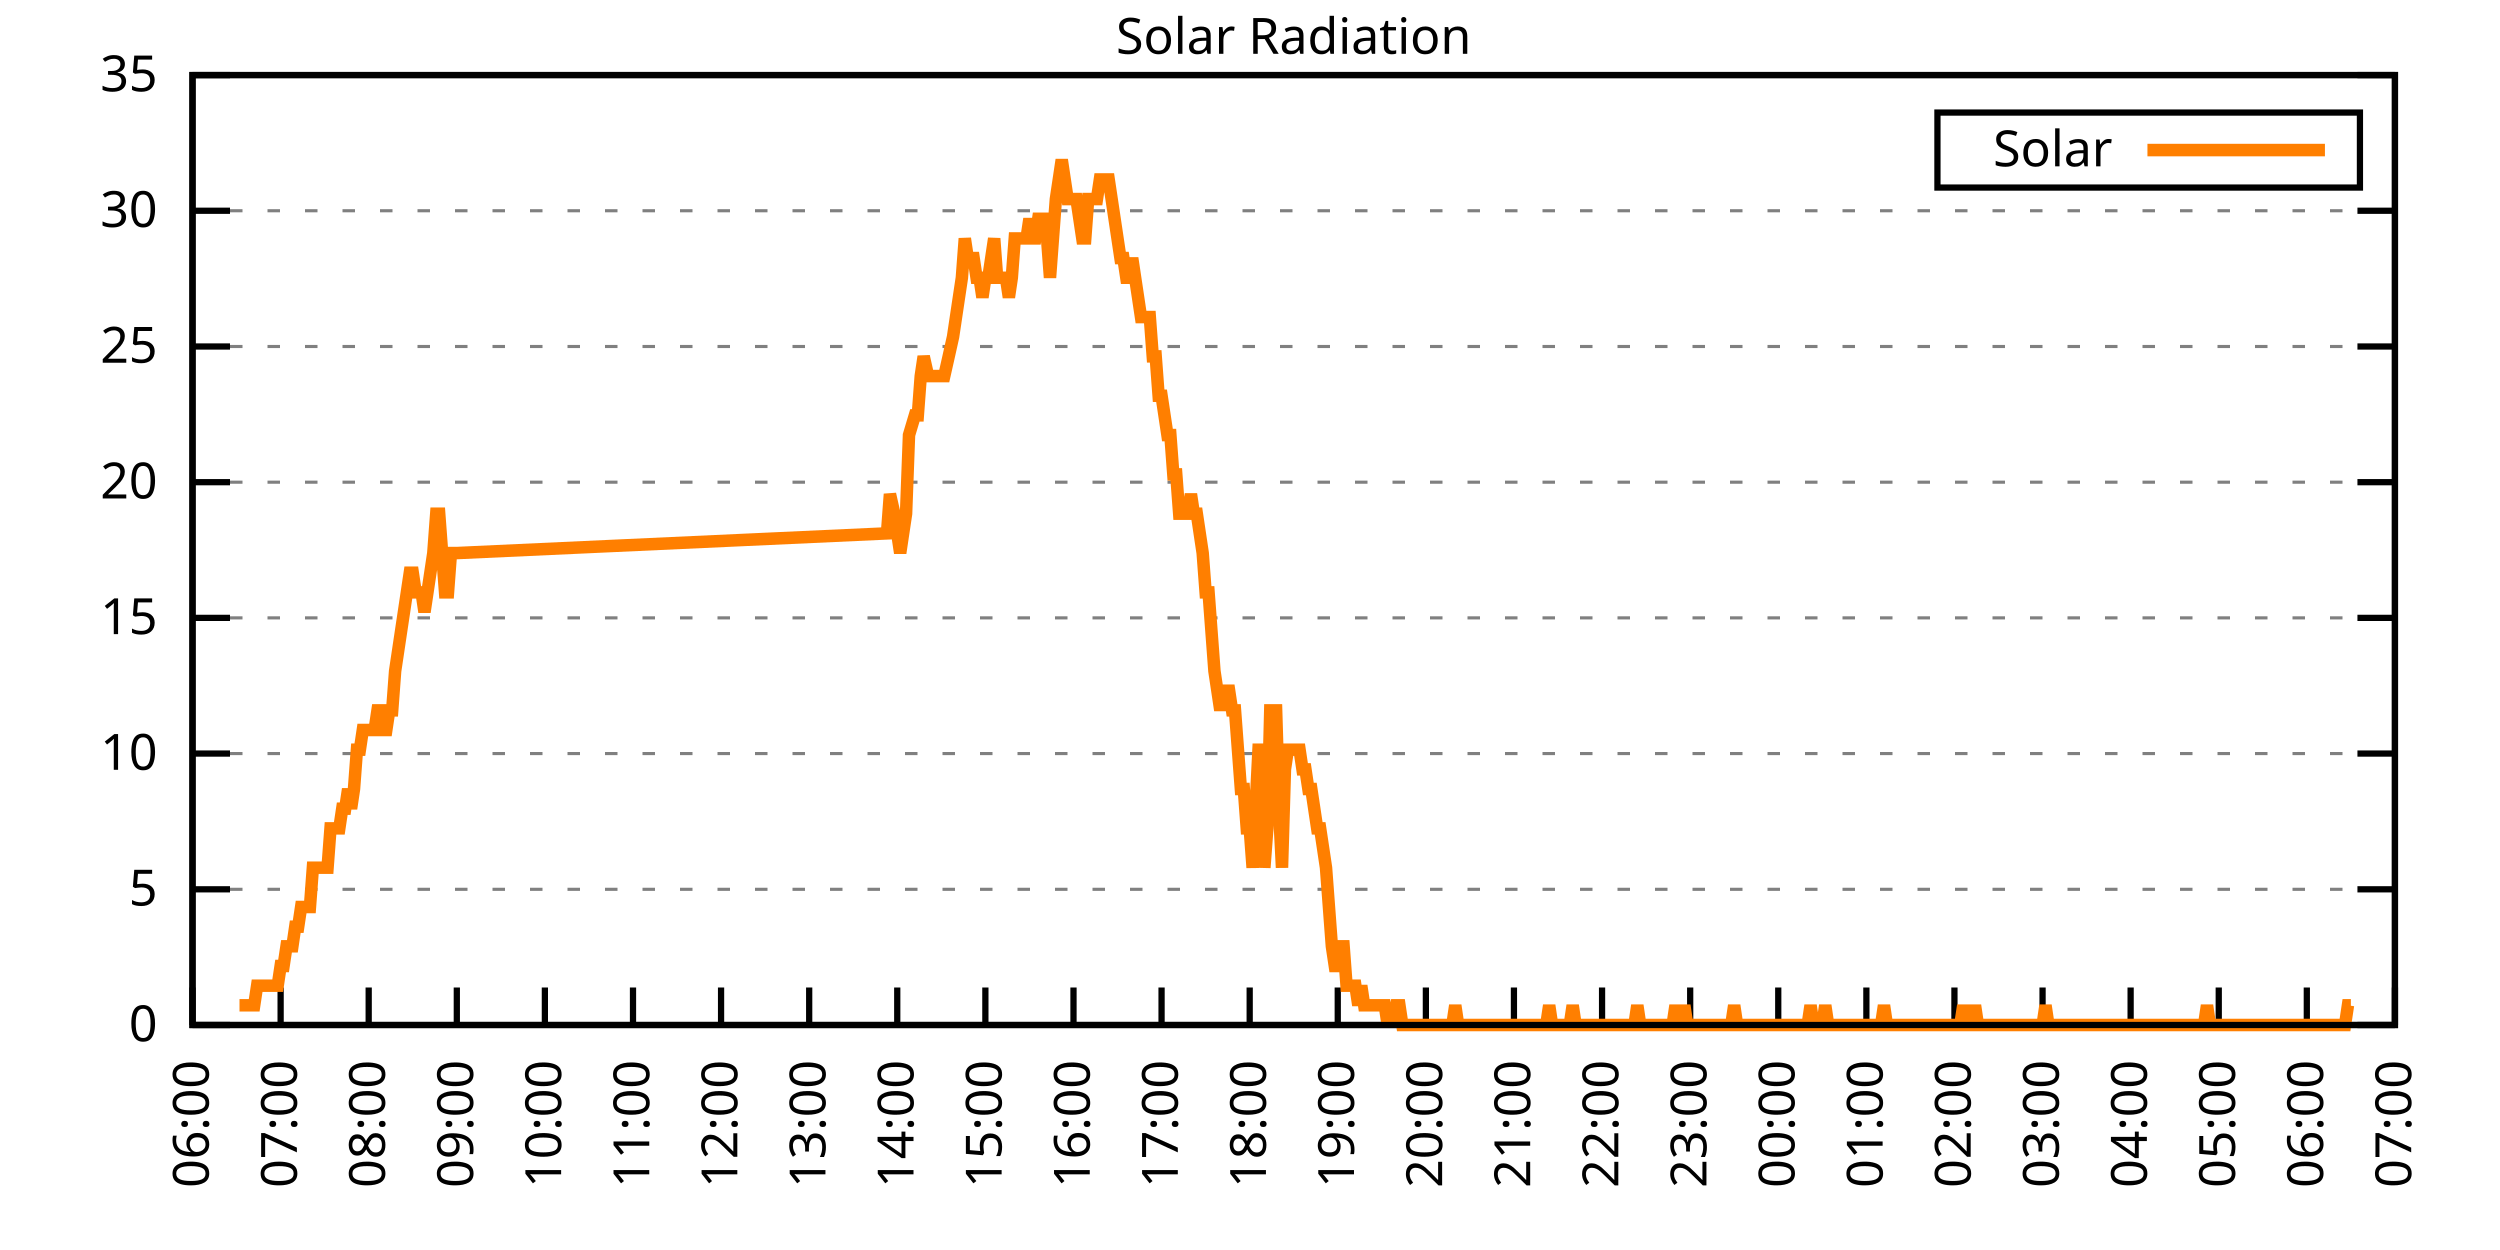
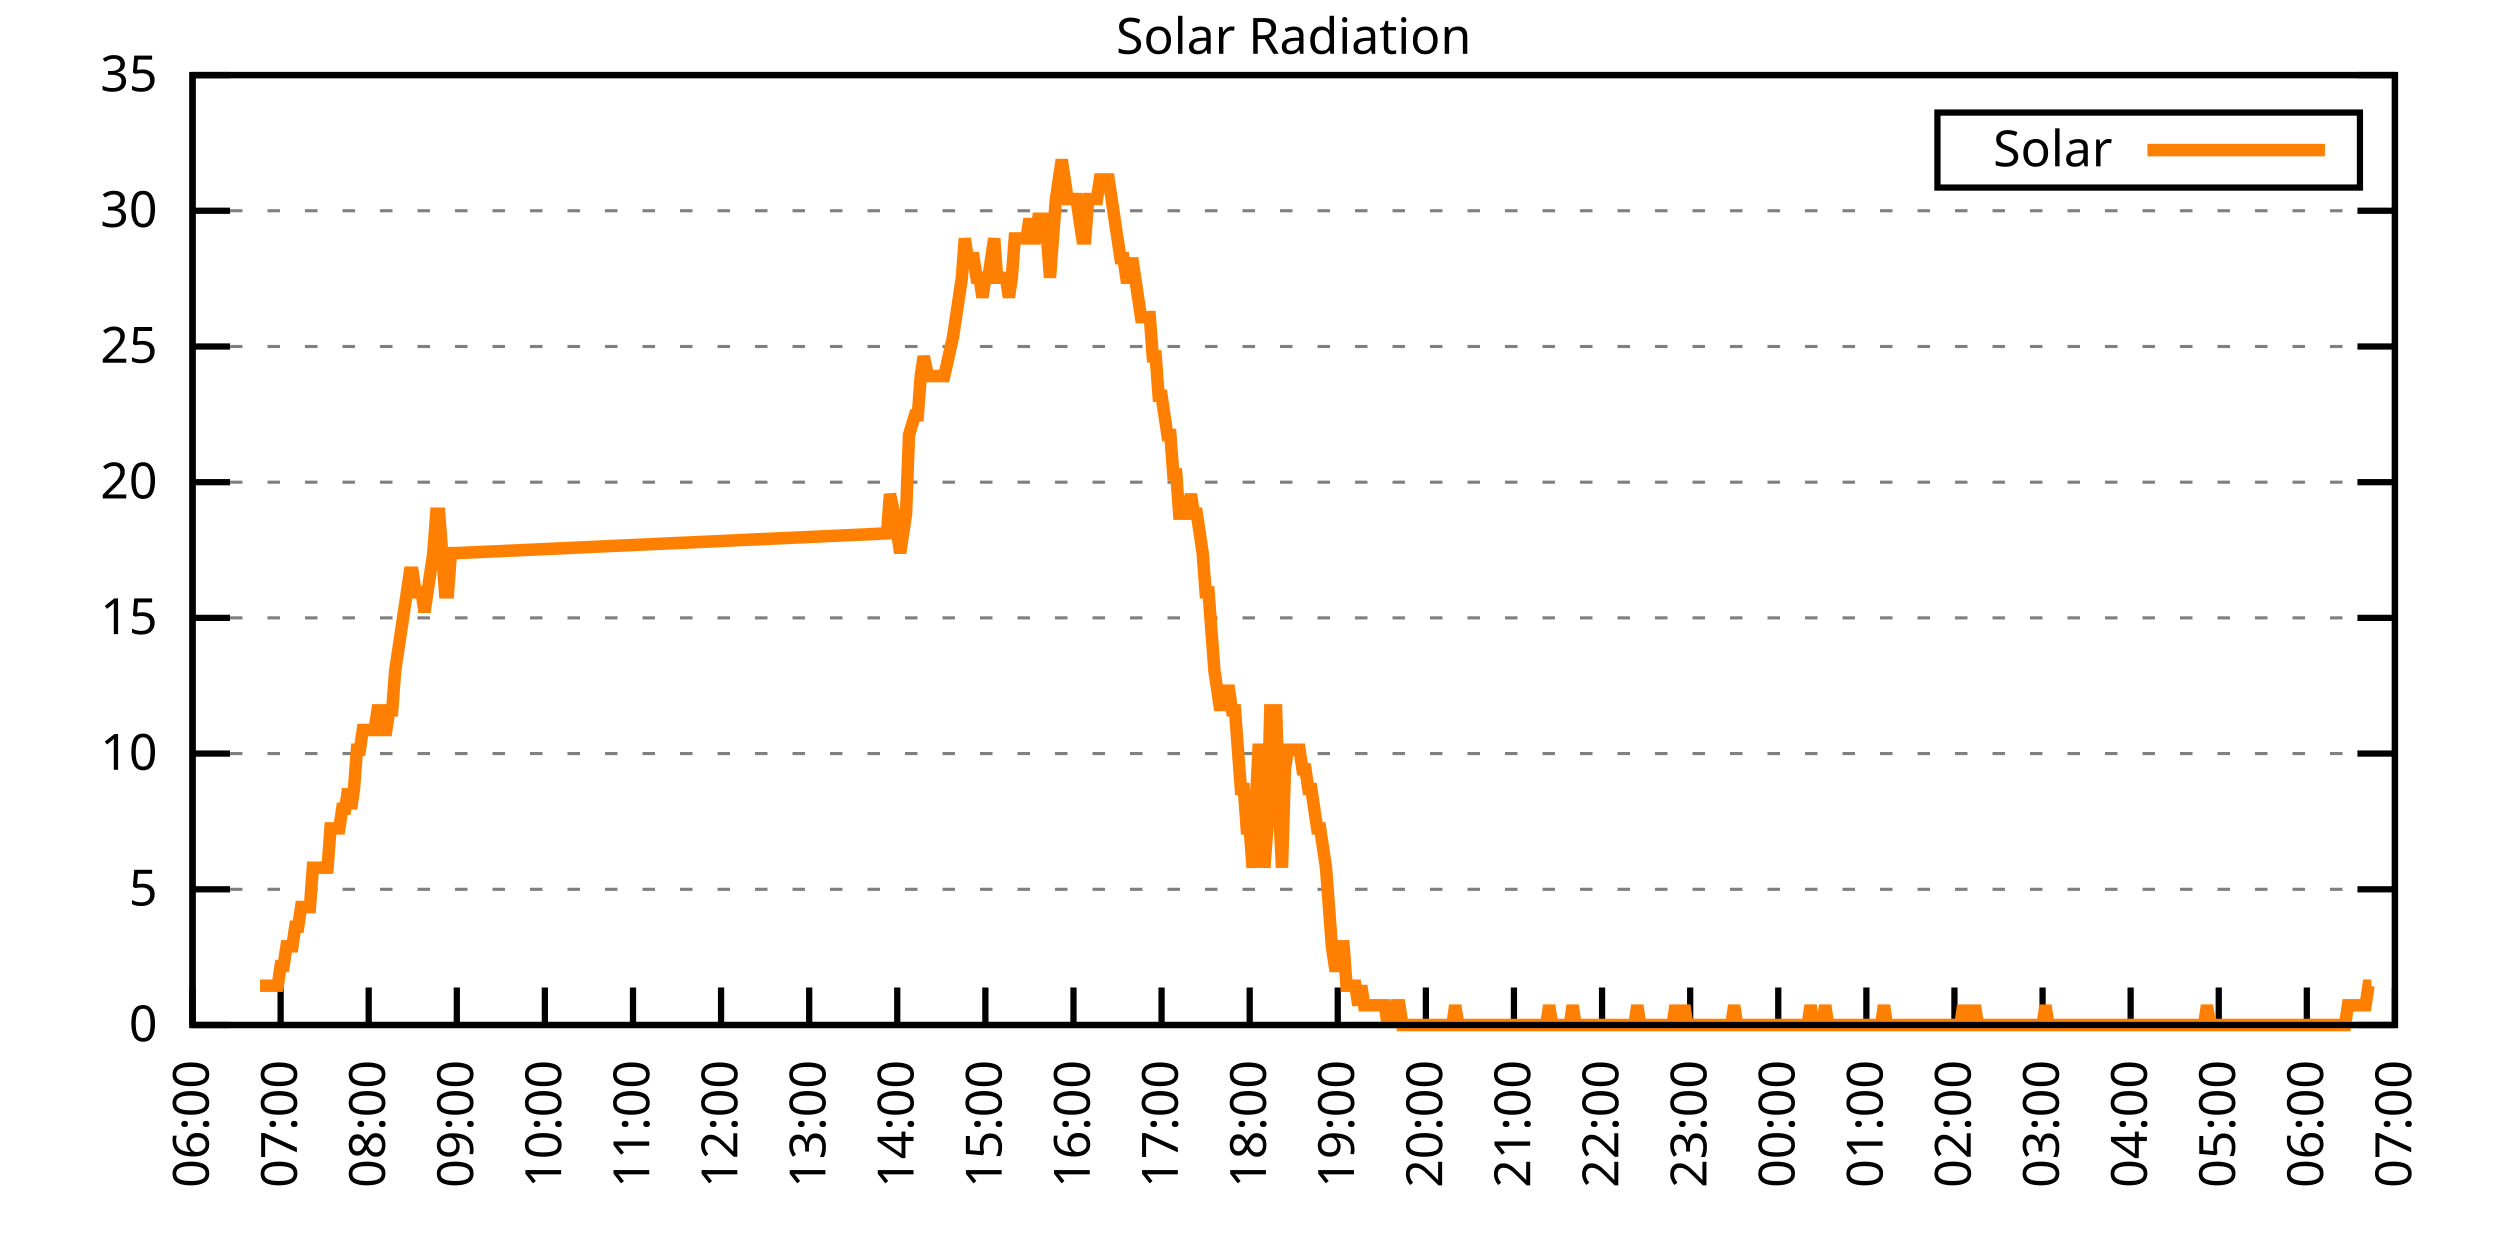
<svg xmlns="http://www.w3.org/2000/svg" xmlns:xlink="http://www.w3.org/1999/xlink" width="400" height="200" viewBox="0 0 400 200">
  <g id="gnuplot_canvas">
    <rect x="0" y="0" width="400" height="200" fill="none" />
    <defs>
      <circle id="gpDot" r="0.5" stroke-width="0.5" stroke="currentColor" />
      <path id="gpPt0" stroke-width="0.333" stroke="currentColor" d="M-1,0 h2 M0,-1 v2" />
      <path id="gpPt1" stroke-width="0.333" stroke="currentColor" d="M-1,-1 L1,1 M1,-1 L-1,1" />
      <path id="gpPt2" stroke-width="0.333" stroke="currentColor" d="M-1,0 L1,0 M0,-1 L0,1 M-1,-1 L1,1 M-1,1 L1,-1" />
      <rect id="gpPt3" stroke-width="0.333" stroke="currentColor" x="-1" y="-1" width="2" height="2" />
      <rect id="gpPt4" stroke-width="0.333" stroke="currentColor" fill="currentColor" x="-1" y="-1" width="2" height="2" />
      <circle id="gpPt5" stroke-width="0.333" stroke="currentColor" cx="0" cy="0" r="1" />
      <use xlink:href="#gpPt5" id="gpPt6" fill="currentColor" stroke="none" />
      <path id="gpPt7" stroke-width="0.333" stroke="currentColor" d="M0,-1.33 L-1.33,0.67 L1.33,0.67 z" />
      <use xlink:href="#gpPt7" id="gpPt8" fill="currentColor" stroke="none" />
      <use xlink:href="#gpPt7" id="gpPt9" stroke="currentColor" transform="rotate(180)" />
      <use xlink:href="#gpPt9" id="gpPt10" fill="currentColor" stroke="none" />
      <use xlink:href="#gpPt3" id="gpPt11" stroke="currentColor" transform="rotate(45)" />
      <use xlink:href="#gpPt11" id="gpPt12" fill="currentColor" stroke="none" />
      <path id="gpPt13" stroke-width="0.333" stroke="currentColor" d="M0,1.330 L1.265,0.411 L0.782,-1.067 L-0.782,-1.076 L-1.265,0.411 z" />
      <use xlink:href="#gpPt13" id="gpPt14" fill="currentColor" stroke="none" />
      <filter id="textbox" filterUnits="objectBoundingBox" x="0" y="0" height="1" width="1">
        <feFlood flood-color="white" flood-opacity="1" result="bgnd" />
        <feComposite in="SourceGraphic" in2="bgnd" operator="atop" />
      </filter>
      <filter id="greybox" filterUnits="objectBoundingBox" x="0" y="0" height="1" width="1">
        <feFlood flood-color="lightgrey" flood-opacity="1" result="grey" />
        <feComposite in="SourceGraphic" in2="grey" operator="atop" />
      </filter>
    </defs>
    <g fill="none" color="white" stroke="currentColor" stroke-width="1.00" stroke-linecap="butt" stroke-linejoin="miter">
</g>
    <g fill="none" color="black" stroke="currentColor" stroke-width="1.00" stroke-linecap="butt" stroke-linejoin="miter">
      <g stroke="none" shape-rendering="crispEdges">
        <polygon fill="rgb(255, 255, 255)" points="30.80,164.00 383.18,164.00 383.18,12.02 30.80,12.02 " />
      </g>
    </g>
    <g fill="none" color="black" stroke="currentColor" stroke-width="1.00" stroke-linecap="butt" stroke-linejoin="miter">
</g>
    <g fill="none" color="black" stroke="black" stroke-width="0.50" stroke-linecap="butt" stroke-linejoin="miter">
</g>
    <g fill="none" color="gray" stroke="currentColor" stroke-width="0.50" stroke-linecap="butt" stroke-linejoin="miter">
      <path stroke="gray" stroke-dasharray="2,4" class="gridline" d="M30.80,164.00 L383.19,164.00  " />
    </g>
    <g fill="none" color="gray" stroke="gray" stroke-width="1.00" stroke-linecap="butt" stroke-linejoin="miter">
</g>
    <g fill="none" color="black" stroke="currentColor" stroke-width="1.00" stroke-linecap="butt" stroke-linejoin="miter">
      <path stroke="black" d="M30.80,164.00 L36.80,164.00 M383.19,164.00 L377.19,164.00  " />
      <g transform="translate(25.20,166.60)" stroke="none" fill="black" font-family="Sans" font-size="8.00" text-anchor="end">
        <text>
          <tspan font-family="Sans"> 0</tspan>
        </text>
      </g>
    </g>
    <g fill="none" color="black" stroke="currentColor" stroke-width="1.00" stroke-linecap="butt" stroke-linejoin="miter">
</g>
    <g fill="none" color="black" stroke="black" stroke-width="0.50" stroke-linecap="butt" stroke-linejoin="miter">
</g>
    <g fill="none" color="gray" stroke="currentColor" stroke-width="0.50" stroke-linecap="butt" stroke-linejoin="miter">
      <path stroke="gray" stroke-dasharray="2,4" class="gridline" d="M30.80,142.29 L383.19,142.29  " />
    </g>
    <g fill="none" color="gray" stroke="gray" stroke-width="1.00" stroke-linecap="butt" stroke-linejoin="miter">
</g>
    <g fill="none" color="black" stroke="currentColor" stroke-width="1.00" stroke-linecap="butt" stroke-linejoin="miter">
      <path stroke="black" d="M30.80,142.29 L36.80,142.29 M383.19,142.29 L377.19,142.29  " />
      <g transform="translate(25.20,144.89)" stroke="none" fill="black" font-family="Sans" font-size="8.00" text-anchor="end">
        <text>
          <tspan font-family="Sans"> 5</tspan>
        </text>
      </g>
    </g>
    <g fill="none" color="black" stroke="currentColor" stroke-width="1.00" stroke-linecap="butt" stroke-linejoin="miter">
</g>
    <g fill="none" color="black" stroke="black" stroke-width="0.50" stroke-linecap="butt" stroke-linejoin="miter">
</g>
    <g fill="none" color="gray" stroke="currentColor" stroke-width="0.50" stroke-linecap="butt" stroke-linejoin="miter">
      <path stroke="gray" stroke-dasharray="2,4" class="gridline" d="M30.80,120.57 L383.19,120.57  " />
    </g>
    <g fill="none" color="gray" stroke="gray" stroke-width="1.00" stroke-linecap="butt" stroke-linejoin="miter">
</g>
    <g fill="none" color="black" stroke="currentColor" stroke-width="1.00" stroke-linecap="butt" stroke-linejoin="miter">
      <path stroke="black" d="M30.80,120.57 L36.80,120.57 M383.19,120.57 L377.19,120.57  " />
      <g transform="translate(25.20,123.17)" stroke="none" fill="black" font-family="Sans" font-size="8.00" text-anchor="end">
        <text>
          <tspan font-family="Sans"> 10</tspan>
        </text>
      </g>
    </g>
    <g fill="none" color="black" stroke="currentColor" stroke-width="1.00" stroke-linecap="butt" stroke-linejoin="miter">
</g>
    <g fill="none" color="black" stroke="black" stroke-width="0.50" stroke-linecap="butt" stroke-linejoin="miter">
</g>
    <g fill="none" color="gray" stroke="currentColor" stroke-width="0.50" stroke-linecap="butt" stroke-linejoin="miter">
      <path stroke="gray" stroke-dasharray="2,4" class="gridline" d="M30.80,98.86 L383.19,98.86  " />
    </g>
    <g fill="none" color="gray" stroke="gray" stroke-width="1.00" stroke-linecap="butt" stroke-linejoin="miter">
</g>
    <g fill="none" color="black" stroke="currentColor" stroke-width="1.00" stroke-linecap="butt" stroke-linejoin="miter">
      <path stroke="black" d="M30.80,98.86 L36.80,98.86 M383.19,98.86 L377.19,98.86  " />
      <g transform="translate(25.20,101.46)" stroke="none" fill="black" font-family="Sans" font-size="8.00" text-anchor="end">
        <text>
          <tspan font-family="Sans"> 15</tspan>
        </text>
      </g>
    </g>
    <g fill="none" color="black" stroke="currentColor" stroke-width="1.00" stroke-linecap="butt" stroke-linejoin="miter">
</g>
    <g fill="none" color="black" stroke="black" stroke-width="0.50" stroke-linecap="butt" stroke-linejoin="miter">
</g>
    <g fill="none" color="gray" stroke="currentColor" stroke-width="0.50" stroke-linecap="butt" stroke-linejoin="miter">
      <path stroke="gray" stroke-dasharray="2,4" class="gridline" d="M30.80,77.15 L383.19,77.15  " />
    </g>
    <g fill="none" color="gray" stroke="gray" stroke-width="1.00" stroke-linecap="butt" stroke-linejoin="miter">
</g>
    <g fill="none" color="black" stroke="currentColor" stroke-width="1.00" stroke-linecap="butt" stroke-linejoin="miter">
      <path stroke="black" d="M30.80,77.15 L36.80,77.15 M383.19,77.15 L377.19,77.15  " />
      <g transform="translate(25.20,79.75)" stroke="none" fill="black" font-family="Sans" font-size="8.00" text-anchor="end">
        <text>
          <tspan font-family="Sans"> 20</tspan>
        </text>
      </g>
    </g>
    <g fill="none" color="black" stroke="currentColor" stroke-width="1.00" stroke-linecap="butt" stroke-linejoin="miter">
</g>
    <g fill="none" color="black" stroke="black" stroke-width="0.50" stroke-linecap="butt" stroke-linejoin="miter">
</g>
    <g fill="none" color="gray" stroke="currentColor" stroke-width="0.50" stroke-linecap="butt" stroke-linejoin="miter">
      <path stroke="gray" stroke-dasharray="2,4" class="gridline" d="M30.80,55.44 L383.19,55.44  " />
    </g>
    <g fill="none" color="gray" stroke="gray" stroke-width="1.00" stroke-linecap="butt" stroke-linejoin="miter">
</g>
    <g fill="none" color="black" stroke="currentColor" stroke-width="1.00" stroke-linecap="butt" stroke-linejoin="miter">
      <path stroke="black" d="M30.80,55.44 L36.80,55.44 M383.19,55.44 L377.19,55.44  " />
      <g transform="translate(25.20,58.04)" stroke="none" fill="black" font-family="Sans" font-size="8.00" text-anchor="end">
        <text>
          <tspan font-family="Sans"> 25</tspan>
        </text>
      </g>
    </g>
    <g fill="none" color="black" stroke="currentColor" stroke-width="1.00" stroke-linecap="butt" stroke-linejoin="miter">
</g>
    <g fill="none" color="black" stroke="black" stroke-width="0.50" stroke-linecap="butt" stroke-linejoin="miter">
</g>
    <g fill="none" color="gray" stroke="currentColor" stroke-width="0.50" stroke-linecap="butt" stroke-linejoin="miter">
      <path stroke="gray" stroke-dasharray="2,4" class="gridline" d="M30.80,33.72 L383.19,33.72  " />
    </g>
    <g fill="none" color="gray" stroke="gray" stroke-width="1.00" stroke-linecap="butt" stroke-linejoin="miter">
</g>
    <g fill="none" color="black" stroke="currentColor" stroke-width="1.00" stroke-linecap="butt" stroke-linejoin="miter">
      <path stroke="black" d="M30.80,33.72 L36.80,33.72 M383.19,33.72 L377.19,33.72  " />
      <g transform="translate(25.20,36.32)" stroke="none" fill="black" font-family="Sans" font-size="8.00" text-anchor="end">
        <text>
          <tspan font-family="Sans"> 30</tspan>
        </text>
      </g>
    </g>
    <g fill="none" color="black" stroke="currentColor" stroke-width="1.00" stroke-linecap="butt" stroke-linejoin="miter">
</g>
    <g fill="none" color="black" stroke="black" stroke-width="0.50" stroke-linecap="butt" stroke-linejoin="miter">
</g>
    <g fill="none" color="gray" stroke="currentColor" stroke-width="0.50" stroke-linecap="butt" stroke-linejoin="miter">
      <path stroke="gray" stroke-dasharray="2,4" class="gridline" d="M30.80,12.01 L383.19,12.01  " />
    </g>
    <g fill="none" color="gray" stroke="gray" stroke-width="1.00" stroke-linecap="butt" stroke-linejoin="miter">
</g>
    <g fill="none" color="black" stroke="currentColor" stroke-width="1.00" stroke-linecap="butt" stroke-linejoin="miter">
      <path stroke="black" d="M30.80,12.01 L36.80,12.01 M383.19,12.01 L377.19,12.01  " />
      <g transform="translate(25.20,14.61)" stroke="none" fill="black" font-family="Sans" font-size="8.00" text-anchor="end">
        <text>
          <tspan font-family="Sans"> 35</tspan>
        </text>
      </g>
    </g>
    <g fill="none" color="black" stroke="currentColor" stroke-width="1.00" stroke-linecap="butt" stroke-linejoin="miter">
      <path stroke="black" d="M30.80,164.00 L30.80,158.00  " />
      <g transform="translate(33.40,169.60) rotate(270.00)" stroke="none" fill="black" font-family="Sans" font-size="8.00" text-anchor="end">
        <text>
          <tspan font-family="Sans">06:00</tspan>
        </text>
      </g>
    </g>
    <g fill="none" color="black" stroke="currentColor" stroke-width="1.00" stroke-linecap="butt" stroke-linejoin="miter">
      <path stroke="black" d="M44.90,164.00 L44.90,158.00  " />
      <g transform="translate(47.50,169.60) rotate(270.00)" stroke="none" fill="black" font-family="Sans" font-size="8.00" text-anchor="end">
        <text>
          <tspan font-family="Sans">07:00</tspan>
        </text>
      </g>
    </g>
    <g fill="none" color="black" stroke="currentColor" stroke-width="1.00" stroke-linecap="butt" stroke-linejoin="miter">
      <path stroke="black" d="M58.99,164.00 L58.99,158.00  " />
      <g transform="translate(61.59,169.60) rotate(270.00)" stroke="none" fill="black" font-family="Sans" font-size="8.00" text-anchor="end">
        <text>
          <tspan font-family="Sans">08:00</tspan>
        </text>
      </g>
    </g>
    <g fill="none" color="black" stroke="currentColor" stroke-width="1.00" stroke-linecap="butt" stroke-linejoin="miter">
      <path stroke="black" d="M73.09,164.00 L73.09,158.00  " />
      <g transform="translate(75.69,169.60) rotate(270.00)" stroke="none" fill="black" font-family="Sans" font-size="8.00" text-anchor="end">
        <text>
          <tspan font-family="Sans">09:00</tspan>
        </text>
      </g>
    </g>
    <g fill="none" color="black" stroke="currentColor" stroke-width="1.00" stroke-linecap="butt" stroke-linejoin="miter">
      <path stroke="black" d="M87.18,164.00 L87.18,158.00  " />
      <g transform="translate(89.78,169.60) rotate(270.00)" stroke="none" fill="black" font-family="Sans" font-size="8.00" text-anchor="end">
        <text>
          <tspan font-family="Sans">10:00</tspan>
        </text>
      </g>
    </g>
    <g fill="none" color="black" stroke="currentColor" stroke-width="1.00" stroke-linecap="butt" stroke-linejoin="miter">
      <path stroke="black" d="M101.28,164.00 L101.28,158.00  " />
      <g transform="translate(103.88,169.60) rotate(270.00)" stroke="none" fill="black" font-family="Sans" font-size="8.00" text-anchor="end">
        <text>
          <tspan font-family="Sans">11:00</tspan>
        </text>
      </g>
    </g>
    <g fill="none" color="black" stroke="currentColor" stroke-width="1.00" stroke-linecap="butt" stroke-linejoin="miter">
      <path stroke="black" d="M115.37,164.00 L115.37,158.00  " />
      <g transform="translate(117.97,169.60) rotate(270.00)" stroke="none" fill="black" font-family="Sans" font-size="8.00" text-anchor="end">
        <text>
          <tspan font-family="Sans">12:00</tspan>
        </text>
      </g>
    </g>
    <g fill="none" color="black" stroke="currentColor" stroke-width="1.00" stroke-linecap="butt" stroke-linejoin="miter">
      <path stroke="black" d="M129.47,164.00 L129.47,158.00  " />
      <g transform="translate(132.07,169.60) rotate(270.00)" stroke="none" fill="black" font-family="Sans" font-size="8.00" text-anchor="end">
        <text>
          <tspan font-family="Sans">13:00</tspan>
        </text>
      </g>
    </g>
    <g fill="none" color="black" stroke="currentColor" stroke-width="1.00" stroke-linecap="butt" stroke-linejoin="miter">
      <path stroke="black" d="M143.56,164.00 L143.56,158.00  " />
      <g transform="translate(146.16,169.60) rotate(270.00)" stroke="none" fill="black" font-family="Sans" font-size="8.00" text-anchor="end">
        <text>
          <tspan font-family="Sans">14:00</tspan>
        </text>
      </g>
    </g>
    <g fill="none" color="black" stroke="currentColor" stroke-width="1.00" stroke-linecap="butt" stroke-linejoin="miter">
      <path stroke="black" d="M157.66,164.00 L157.66,158.00  " />
      <g transform="translate(160.26,169.60) rotate(270.00)" stroke="none" fill="black" font-family="Sans" font-size="8.00" text-anchor="end">
        <text>
          <tspan font-family="Sans">15:00</tspan>
        </text>
      </g>
    </g>
    <g fill="none" color="black" stroke="currentColor" stroke-width="1.00" stroke-linecap="butt" stroke-linejoin="miter">
      <path stroke="black" d="M171.76,164.00 L171.76,158.00  " />
      <g transform="translate(174.36,169.60) rotate(270.00)" stroke="none" fill="black" font-family="Sans" font-size="8.00" text-anchor="end">
        <text>
          <tspan font-family="Sans">16:00</tspan>
        </text>
      </g>
    </g>
    <g fill="none" color="black" stroke="currentColor" stroke-width="1.00" stroke-linecap="butt" stroke-linejoin="miter">
      <path stroke="black" d="M185.85,164.00 L185.85,158.00  " />
      <g transform="translate(188.45,169.60) rotate(270.00)" stroke="none" fill="black" font-family="Sans" font-size="8.00" text-anchor="end">
        <text>
          <tspan font-family="Sans">17:00</tspan>
        </text>
      </g>
    </g>
    <g fill="none" color="black" stroke="currentColor" stroke-width="1.00" stroke-linecap="butt" stroke-linejoin="miter">
      <path stroke="black" d="M199.95,164.00 L199.95,158.00  " />
      <g transform="translate(202.55,169.60) rotate(270.00)" stroke="none" fill="black" font-family="Sans" font-size="8.00" text-anchor="end">
        <text>
          <tspan font-family="Sans">18:00</tspan>
        </text>
      </g>
    </g>
    <g fill="none" color="black" stroke="currentColor" stroke-width="1.00" stroke-linecap="butt" stroke-linejoin="miter">
      <path stroke="black" d="M214.04,164.00 L214.04,158.00  " />
      <g transform="translate(216.64,169.60) rotate(270.00)" stroke="none" fill="black" font-family="Sans" font-size="8.00" text-anchor="end">
        <text>
          <tspan font-family="Sans">19:00</tspan>
        </text>
      </g>
    </g>
    <g fill="none" color="black" stroke="currentColor" stroke-width="1.00" stroke-linecap="butt" stroke-linejoin="miter">
      <path stroke="black" d="M228.14,164.00 L228.14,158.00  " />
      <g transform="translate(230.74,169.60) rotate(270.00)" stroke="none" fill="black" font-family="Sans" font-size="8.00" text-anchor="end">
        <text>
          <tspan font-family="Sans">20:00</tspan>
        </text>
      </g>
    </g>
    <g fill="none" color="black" stroke="currentColor" stroke-width="1.00" stroke-linecap="butt" stroke-linejoin="miter">
      <path stroke="black" d="M242.23,164.00 L242.23,158.00  " />
      <g transform="translate(244.83,169.60) rotate(270.00)" stroke="none" fill="black" font-family="Sans" font-size="8.00" text-anchor="end">
        <text>
          <tspan font-family="Sans">21:00</tspan>
        </text>
      </g>
    </g>
    <g fill="none" color="black" stroke="currentColor" stroke-width="1.00" stroke-linecap="butt" stroke-linejoin="miter">
      <path stroke="black" d="M256.33,164.00 L256.33,158.00  " />
      <g transform="translate(258.93,169.60) rotate(270.00)" stroke="none" fill="black" font-family="Sans" font-size="8.00" text-anchor="end">
        <text>
          <tspan font-family="Sans">22:00</tspan>
        </text>
      </g>
    </g>
    <g fill="none" color="black" stroke="currentColor" stroke-width="1.00" stroke-linecap="butt" stroke-linejoin="miter">
      <path stroke="black" d="M270.43,164.00 L270.43,158.00  " />
      <g transform="translate(273.03,169.60) rotate(270.00)" stroke="none" fill="black" font-family="Sans" font-size="8.00" text-anchor="end">
        <text>
          <tspan font-family="Sans">23:00</tspan>
        </text>
      </g>
    </g>
    <g fill="none" color="black" stroke="currentColor" stroke-width="1.00" stroke-linecap="butt" stroke-linejoin="miter">
      <path stroke="black" d="M284.52,164.00 L284.52,158.00  " />
      <g transform="translate(287.12,169.60) rotate(270.00)" stroke="none" fill="black" font-family="Sans" font-size="8.00" text-anchor="end">
        <text>
          <tspan font-family="Sans">00:00</tspan>
        </text>
      </g>
    </g>
    <g fill="none" color="black" stroke="currentColor" stroke-width="1.00" stroke-linecap="butt" stroke-linejoin="miter">
      <path stroke="black" d="M298.62,164.00 L298.62,158.00  " />
      <g transform="translate(301.22,169.60) rotate(270.00)" stroke="none" fill="black" font-family="Sans" font-size="8.00" text-anchor="end">
        <text>
          <tspan font-family="Sans">01:00</tspan>
        </text>
      </g>
    </g>
    <g fill="none" color="black" stroke="currentColor" stroke-width="1.00" stroke-linecap="butt" stroke-linejoin="miter">
      <path stroke="black" d="M312.71,164.00 L312.71,158.00  " />
      <g transform="translate(315.31,169.60) rotate(270.00)" stroke="none" fill="black" font-family="Sans" font-size="8.00" text-anchor="end">
        <text>
          <tspan font-family="Sans">02:00</tspan>
        </text>
      </g>
    </g>
    <g fill="none" color="black" stroke="currentColor" stroke-width="1.00" stroke-linecap="butt" stroke-linejoin="miter">
      <path stroke="black" d="M326.81,164.00 L326.81,158.00  " />
      <g transform="translate(329.41,169.60) rotate(270.00)" stroke="none" fill="black" font-family="Sans" font-size="8.00" text-anchor="end">
        <text>
          <tspan font-family="Sans">03:00</tspan>
        </text>
      </g>
    </g>
    <g fill="none" color="black" stroke="currentColor" stroke-width="1.00" stroke-linecap="butt" stroke-linejoin="miter">
      <path stroke="black" d="M340.90,164.00 L340.90,158.00  " />
      <g transform="translate(343.50,169.60) rotate(270.00)" stroke="none" fill="black" font-family="Sans" font-size="8.00" text-anchor="end">
        <text>
          <tspan font-family="Sans">04:00</tspan>
        </text>
      </g>
    </g>
    <g fill="none" color="black" stroke="currentColor" stroke-width="1.00" stroke-linecap="butt" stroke-linejoin="miter">
      <path stroke="black" d="M355.00,164.00 L355.00,158.00  " />
      <g transform="translate(357.60,169.60) rotate(270.00)" stroke="none" fill="black" font-family="Sans" font-size="8.00" text-anchor="end">
        <text>
          <tspan font-family="Sans">05:00</tspan>
        </text>
      </g>
    </g>
    <g fill="none" color="black" stroke="currentColor" stroke-width="1.00" stroke-linecap="butt" stroke-linejoin="miter">
      <path stroke="black" d="M369.09,164.00 L369.09,158.00  " />
      <g transform="translate(371.69,169.60) rotate(270.00)" stroke="none" fill="black" font-family="Sans" font-size="8.00" text-anchor="end">
        <text>
          <tspan font-family="Sans">06:00</tspan>
        </text>
      </g>
    </g>
    <g fill="none" color="black" stroke="currentColor" stroke-width="1.00" stroke-linecap="butt" stroke-linejoin="miter">
      <path stroke="black" d="M383.19,164.00 L383.19,158.00  " />
      <g transform="translate(385.79,169.60) rotate(270.00)" stroke="none" fill="black" font-family="Sans" font-size="8.00" text-anchor="end">
        <text>
          <tspan font-family="Sans">07:00</tspan>
        </text>
      </g>
    </g>
    <g fill="none" color="black" stroke="currentColor" stroke-width="1.00" stroke-linecap="butt" stroke-linejoin="miter">
</g>
    <g fill="none" color="black" stroke="currentColor" stroke-width="1.00" stroke-linecap="butt" stroke-linejoin="miter">
      <path stroke="black" d="M30.80,12.01 L30.80,164.00 L383.19,164.00 L383.19,12.01 L30.80,12.01 Z  " />
    </g>
    <g fill="none" color="black" stroke="currentColor" stroke-width="1.00" stroke-linecap="butt" stroke-linejoin="miter">
</g>
    <g fill="none" color="black" stroke="currentColor" stroke-width="1.00" stroke-linecap="butt" stroke-linejoin="miter">
      <path stroke="black" d="M309.99,30.01 L309.99,18.01 L377.59,18.01 L377.59,30.01 L309.99,30.01 Z  " />
    </g>
    <g id="Solar_Radiation_plot_1">
      <g fill="none" color="white" stroke="black" stroke-width="2.00" stroke-linecap="butt" stroke-linejoin="miter">
</g>
      <g fill="none" color="black" stroke="currentColor" stroke-width="2.00" stroke-linecap="butt" stroke-linejoin="miter">
        <g transform="translate(337.99,26.61)" stroke="none" fill="black" font-family="Sans" font-size="8.00" text-anchor="end">
          <text>
            <tspan font-family="Sans">Solar</tspan>
          </text>
        </g>
      </g>
      <g fill="none" color="black" stroke="currentColor" stroke-width="2.00" stroke-linecap="butt" stroke-linejoin="miter">
-         <path stroke="rgb(255, 127,   0)" d="M343.59,24.01 L371.99,24.01 M38.32,160.85 L38.79,160.85 L39.26,160.85 L39.73,160.85 L40.20,160.85 L40.67,160.85   L41.14,157.71 L41.61,157.71 L42.08,157.71 L42.55,157.71 L43.02,157.71 L43.49,157.71 L43.96,157.71 L44.43,157.71   L44.90,154.56 L45.37,154.56 L45.84,151.41 L46.31,151.41 L46.78,151.41 L47.24,148.27 L47.71,148.27 L48.18,145.12   L48.65,145.12 L49.12,145.12 L49.59,145.12 L50.06,138.83 L50.53,138.83 L51.00,138.83 L51.47,138.83 L51.94,138.83   L52.41,138.83 L52.88,132.54 L53.35,132.54 L53.82,132.54 L54.29,132.54 L54.76,129.39 L55.23,129.39 L55.70,126.24   L56.17,129.39 L56.64,126.24 L57.11,119.95 L57.58,119.95 L58.05,116.80 L58.52,116.80 L58.99,116.80 L59.46,116.80   L59.93,116.80 L60.40,113.66 L60.87,113.66 L61.34,116.80 L61.81,116.80 L62.28,113.66 L62.75,113.66 L63.22,107.37   L63.69,104.22 L64.16,101.07 L64.63,97.93 L65.10,94.78 L65.57,91.63 L66.04,91.63 L66.51,94.78 L66.98,94.78   L67.45,94.78 L67.92,97.93 L68.39,94.78 L68.86,91.63 L69.33,88.49 L69.80,82.19 L70.27,82.19 L70.74,88.49   L71.21,94.78 L71.68,94.78 L72.15,88.49 L72.62,88.49 L73.09,88.49 L141.92,85.34 L142.39,79.05 L143.09,82.19   L144.03,88.49 L144.50,85.34 L144.97,82.19 L145.44,69.61 L146.38,66.46 L146.85,66.46 L147.32,60.17 L147.79,57.02   L148.50,60.17 L149.20,60.17 L149.67,60.17 L150.14,60.17 L150.61,60.17 L151.08,60.17 L151.79,57.02 L152.49,53.88   L152.96,50.73 L153.43,47.58 L153.90,44.44 L154.37,38.15 L154.84,41.29 L155.31,41.29 L155.78,41.29 L156.25,44.44   L156.72,44.44 L157.19,47.58 L157.66,44.44 L158.13,44.44 L158.60,41.29 L159.07,38.15 L159.54,44.44 L160.01,44.44   L160.48,44.44 L160.95,44.44 L161.42,47.58 L161.89,44.44 L162.36,38.15 L162.83,38.15 L163.30,38.15 L163.77,38.15   L164.24,38.15 L164.71,35.00 L165.18,38.15 L165.65,38.15 L166.12,35.00 L166.59,35.00 L167.06,35.00 L167.53,38.15   L168.00,44.44 L168.47,38.15 L168.94,31.85 L169.41,28.71 L169.88,25.56 L170.35,28.71 L170.82,31.85 L171.29,31.85   L171.76,31.85 L172.23,31.85 L172.70,35.00 L173.17,38.15 L173.64,38.15 L174.11,31.85 L174.58,31.85 L175.04,31.85   L175.51,31.85 L175.98,28.71 L176.45,28.71 L176.92,28.71 L177.39,28.71 L177.86,31.85 L178.33,35.00 L178.80,38.15   L179.27,41.29 L179.74,41.29 L180.21,44.44 L180.68,44.44 L181.15,41.29 L181.62,44.44 L182.09,47.58 L182.56,50.73   L183.03,50.73 L183.50,50.73 L183.97,50.73 L184.44,57.02 L184.91,57.02 L185.38,63.32 L185.85,63.32 L186.32,66.46   L186.79,69.61 L187.26,69.61 L187.73,75.90 L188.20,75.90 L188.67,82.19 L189.14,82.19 L189.61,82.19 L190.08,82.19   L190.55,79.05 L191.02,82.19 L191.49,82.19 L191.96,85.34 L192.43,88.49 L192.90,94.78 L193.37,94.78 L193.84,101.07   L194.31,107.37 L194.78,110.51 L195.25,113.66 L195.72,110.51 L196.19,110.51 L196.66,110.51 L197.13,113.66 L197.60,113.66   L198.07,119.95 L198.54,126.24 L199.01,126.24 L199.48,132.54 L199.95,132.54 L200.42,138.83 L200.89,129.39 L201.36,119.95   L201.83,119.95 L202.30,138.83 L202.77,132.54 L203.24,113.66 L203.71,113.66 L204.18,113.66 L204.65,129.39 L205.12,138.83   L205.59,123.10 L206.06,119.95 L206.53,119.95 L207.00,119.95 L207.46,119.95 L207.93,119.95 L208.40,123.10 L208.87,123.10   L209.34,126.24 L209.81,126.24 L210.28,129.39 L210.75,132.54 L211.22,132.54 L211.69,135.68 L212.16,138.83 L212.63,145.12   L213.10,151.41 L213.57,154.56 L214.04,154.56 L214.51,151.41 L214.98,151.41 L215.45,157.71 L215.92,157.71 L216.39,157.71   L216.86,157.71 L217.33,160.85 L217.80,157.71 L218.27,160.85 L218.74,160.85 L219.21,160.85 L219.68,160.85 L220.15,160.85   L220.62,160.85 L221.09,160.85 L221.56,160.85 L222.03,164.00 L222.50,160.85 L222.97,164.00 L223.44,160.85 L223.91,160.85   L224.38,164.00 L224.85,164.00 L225.32,164.00 L225.79,164.00 L226.26,164.00 L226.73,164.00 L227.20,164.00 L227.67,164.00   L228.14,164.00 L228.61,164.00 L229.08,164.00 L229.55,164.00 L230.02,164.00 L230.49,164.00 L230.96,164.00 L231.43,164.00   L231.90,164.00 L232.37,164.00 L232.84,160.85 L233.31,164.00 L233.78,164.00 L234.25,164.00 L234.72,164.00 L235.19,164.00   L235.66,164.00 L236.13,164.00 L236.60,164.00 L237.07,164.00 L237.54,164.00 L238.01,164.00 L238.48,164.00 L238.95,164.00   L239.41,164.00 L239.88,164.00 L240.35,164.00 L240.82,164.00 L241.29,164.00 L241.76,164.00 L242.23,164.00 L242.70,164.00   L243.17,164.00 L243.64,164.00 L244.11,164.00 L244.58,164.00 L245.05,164.00 L245.52,164.00 L245.99,164.00 L246.46,164.00   L246.93,164.00 L247.40,164.00 L247.87,160.85 L248.34,164.00 L248.81,164.00 L249.28,164.00 L249.75,164.00 L250.22,164.00   L250.69,164.00 L251.16,164.00 L251.63,160.85 L252.10,164.00 L252.57,164.00 L253.04,164.00 L253.51,164.00 L253.98,164.00   L254.45,164.00 L254.92,164.00 L255.39,164.00 L255.86,164.00 L256.33,164.00 L256.80,164.00 L257.27,164.00 L257.74,164.00   L258.21,164.00 L258.68,164.00 L259.15,164.00 L259.62,164.00 L260.09,164.00 L260.56,164.00 L261.03,164.00 L261.50,164.00   L261.97,160.85 L262.44,164.00 L262.91,164.00 L263.38,164.00 L263.85,164.00 L264.32,164.00 L264.79,164.00 L265.26,164.00   L265.73,164.00 L266.20,164.00 L266.67,164.00 L267.14,164.00 L267.61,164.00 L268.08,160.85 L268.55,164.00 L269.02,164.00   L269.49,160.85 L269.96,164.00 L270.43,164.00 L270.90,164.00 L271.36,164.00 L271.83,164.00 L272.30,164.00 L272.77,164.00   L273.24,164.00 L273.71,164.00 L274.18,164.00 L274.65,164.00 L275.12,164.00 L275.59,164.00 L276.06,164.00 L276.53,164.00   L277.00,164.00 L277.47,160.85 L277.94,164.00 L278.41,164.00 L278.88,164.00 L279.35,164.00 L279.82,164.00 L280.29,164.00   L280.76,164.00 L281.23,164.00 L281.70,164.00 L282.17,164.00 L282.64,164.00 L283.11,164.00 L283.58,164.00 L284.05,164.00   L284.52,164.00 L284.99,164.00 L285.46,164.00 L285.93,164.00 L286.40,164.00 L286.87,164.00 L287.34,164.00 L287.81,164.00   L288.28,164.00 L288.75,164.00 L289.22,164.00 L289.69,160.85 L290.16,164.00 L290.63,164.00 L291.10,164.00 L291.57,164.00   L292.04,160.85 L292.51,164.00 L292.98,164.00 L293.45,164.00 L293.92,164.00 L294.39,164.00 L294.86,164.00 L295.33,164.00   L295.80,164.00 L296.27,164.00 L296.74,164.00 L297.21,164.00 L297.68,164.00 L298.15,164.00 L298.62,164.00 L299.09,164.00   L299.56,164.00 L300.03,164.00 L300.50,164.00 L300.97,164.00 L301.44,160.85 L301.91,164.00 L302.38,164.00 L302.85,164.00   L303.31,164.00 L303.78,164.00 L304.25,164.00 L304.72,164.00 L305.19,164.00 L305.66,164.00 L306.13,164.00 L306.60,164.00   L307.07,164.00 L307.54,164.00 L308.01,164.00 L308.48,164.00 L308.95,164.00 L309.42,164.00 L309.89,164.00 L310.36,164.00   L310.83,164.00 L311.30,164.00 L311.77,164.00 L312.24,164.00 L312.71,164.00 L313.18,164.00 L313.65,164.00 L314.12,160.85   L314.59,164.00 L315.06,164.00 L315.53,164.00 L316.00,160.85 L316.47,164.00 L316.94,164.00 L317.41,164.00 L317.88,164.00   L318.35,164.00 L318.82,164.00 L319.29,164.00 L319.76,164.00 L320.23,164.00 L320.70,164.00 L321.17,164.00 L321.64,164.00   L322.11,164.00 L322.58,164.00 L323.05,164.00 L323.52,164.00 L323.99,164.00 L324.46,164.00 L324.93,164.00 L325.40,164.00   L325.87,164.00 L326.34,164.00 L326.81,164.00 L327.28,160.85 L327.75,164.00 L328.22,164.00 L328.69,164.00 L329.16,164.00   L329.63,164.00 L330.10,164.00 L330.57,164.00 L331.04,164.00 L331.51,164.00 L331.98,164.00 L332.45,164.00 L332.92,164.00   L333.39,164.00 L333.86,164.00 L334.33,164.00 L334.80,164.00 L335.26,164.00 L335.73,164.00 L336.20,164.00 L336.67,164.00   L337.14,164.00 L337.61,164.00 L338.08,164.00 L338.55,164.00 L339.02,164.00 L339.49,164.00 L339.96,164.00 L340.43,164.00   L340.90,164.00 L341.37,164.00 L341.84,164.00 L342.31,164.00 L342.78,164.00 L343.25,164.00 L343.72,164.00 L344.19,164.00   L344.66,164.00 L345.13,164.00 L345.60,164.00 L346.07,164.00 L346.54,164.00 L347.01,164.00 L347.48,164.00 L347.95,164.00   L348.42,164.00 L348.89,164.00 L349.36,164.00 L349.83,164.00 L350.30,164.00 L350.77,164.00 L351.24,164.00 L351.71,164.00   L352.18,164.00 L352.65,164.00 L353.12,160.85 L353.59,164.00 L354.06,164.00 L354.53,164.00 L355.00,164.00 L355.47,164.00   L355.94,164.00 L356.41,164.00 L356.88,164.00 L357.35,164.00 L357.82,164.00 L358.29,164.00 L358.76,164.00 L359.23,164.00   L359.70,164.00 L360.17,164.00 L360.64,164.00 L361.11,164.00 L361.58,164.00 L362.05,164.00 L362.52,164.00 L362.99,164.00   L363.46,164.00 L363.93,164.00 L364.40,164.00 L364.87,164.00 L365.34,164.00 L365.81,164.00 L366.28,164.00 L366.75,164.00   L367.21,164.00 L367.68,164.00 L368.15,164.00 L368.62,164.00 L369.09,164.00 L369.56,164.00 L370.03,164.00 L370.50,164.00   L370.97,164.00 L371.44,164.00 L371.91,164.00 L372.38,164.00 L372.85,164.00 L373.32,164.00 L373.79,164.00 L374.26,164.00   L374.73,164.00 L375.20,164.00 L375.67,160.85 L376.14,160.85  " />
+         <path stroke="rgb(255, 127,   0)" d="M343.59,24.01 L371.99,24.01 M41.61,157.71 L42.08,157.71 L42.55,157.71 L43.02,157.71 L43.49,157.71 L43.96,157.71   L44.43,157.71 L44.90,154.56 L45.37,154.56 L45.84,151.41 L46.31,151.41 L46.78,151.41 L47.24,148.27 L47.71,148.27   L48.18,145.12 L48.65,145.12 L49.12,145.12 L49.59,145.12 L50.06,138.83 L50.53,138.83 L51.00,138.83 L51.47,138.83   L51.94,138.83 L52.41,138.83 L52.88,132.54 L53.35,132.54 L53.82,132.54 L54.29,132.54 L54.76,129.39 L55.23,129.39   L55.70,126.24 L56.17,129.39 L56.64,126.24 L57.11,119.95 L57.58,119.95 L58.05,116.80 L58.52,116.80 L58.99,116.80   L59.46,116.80 L59.93,116.80 L60.40,113.66 L60.87,113.66 L61.34,116.80 L61.81,116.80 L62.28,113.66 L62.75,113.66   L63.22,107.37 L63.69,104.22 L64.16,101.07 L64.63,97.93 L65.10,94.78 L65.57,91.63 L66.04,91.63 L66.51,94.78   L66.98,94.78 L67.45,94.78 L67.92,97.93 L68.39,94.78 L68.86,91.63 L69.33,88.49 L69.80,82.19 L70.27,82.19   L70.74,88.49 L71.21,94.78 L71.68,94.78 L72.15,88.49 L72.62,88.49 L73.09,88.49 L141.92,85.34 L142.39,79.05   L143.09,82.19 L144.03,88.49 L144.50,85.34 L144.97,82.19 L145.44,69.61 L146.38,66.46 L146.85,66.46 L147.32,60.17   L147.79,57.02 L148.50,60.17 L149.20,60.17 L149.67,60.17 L150.14,60.17 L150.61,60.17 L151.08,60.17 L151.79,57.02   L152.49,53.88 L152.96,50.73 L153.43,47.58 L153.90,44.44 L154.37,38.15 L154.84,41.29 L155.31,41.29 L155.78,41.29   L156.25,44.44 L156.72,44.44 L157.19,47.58 L157.66,44.44 L158.13,44.44 L158.60,41.29 L159.07,38.15 L159.54,44.44   L160.01,44.44 L160.48,44.44 L160.95,44.44 L161.42,47.58 L161.89,44.44 L162.36,38.15 L162.83,38.15 L163.30,38.15   L163.77,38.15 L164.24,38.15 L164.71,35.00 L165.18,38.15 L165.65,38.15 L166.12,35.00 L166.59,35.00 L167.06,35.00   L167.53,38.15 L168.00,44.44 L168.47,38.15 L168.94,31.85 L169.41,28.71 L169.88,25.56 L170.35,28.71 L170.82,31.85   L171.29,31.85 L171.76,31.85 L172.23,31.85 L172.70,35.00 L173.17,38.15 L173.64,38.15 L174.11,31.85 L174.58,31.85   L175.04,31.85 L175.51,31.85 L175.98,28.71 L176.45,28.71 L176.92,28.71 L177.39,28.71 L177.86,31.85 L178.33,35.00   L178.80,38.15 L179.27,41.29 L179.74,41.29 L180.21,44.44 L180.68,44.44 L181.15,41.29 L181.62,44.44 L182.09,47.58   L182.56,50.73 L183.03,50.73 L183.50,50.73 L183.97,50.73 L184.44,57.02 L184.91,57.02 L185.38,63.32 L185.85,63.32   L186.32,66.46 L186.79,69.61 L187.26,69.61 L187.73,75.90 L188.20,75.90 L188.67,82.19 L189.14,82.19 L189.61,82.19   L190.08,82.19 L190.55,79.05 L191.02,82.19 L191.49,82.19 L191.96,85.34 L192.43,88.49 L192.90,94.78 L193.37,94.78   L193.84,101.07 L194.31,107.37 L194.78,110.51 L195.25,113.66 L195.72,110.51 L196.19,110.51 L196.66,110.51 L197.13,113.66   L197.60,113.66 L198.07,119.95 L198.54,126.24 L199.01,126.24 L199.48,132.54 L199.95,132.54 L200.42,138.83 L200.89,129.39   L201.36,119.95 L201.83,119.95 L202.30,138.83 L202.77,132.54 L203.24,113.66 L203.71,113.66 L204.18,113.66 L204.65,129.39   L205.12,138.83 L205.59,123.10 L206.06,119.95 L206.53,119.95 L207.00,119.95 L207.46,119.95 L207.93,119.95 L208.40,123.10   L208.87,123.10 L209.34,126.24 L209.81,126.24 L210.28,129.39 L210.75,132.54 L211.22,132.54 L211.69,135.68 L212.16,138.83   L212.63,145.12 L213.10,151.41 L213.57,154.56 L214.04,154.56 L214.51,151.41 L214.98,151.41 L215.45,157.71 L215.92,157.71   L216.39,157.71 L216.86,157.71 L217.33,160.85 L217.80,157.71 L218.27,160.85 L218.74,160.85 L219.21,160.85 L219.68,160.85   L220.15,160.85 L220.62,160.85 L221.09,160.85 L221.56,160.85 L222.03,164.00 L222.50,160.85 L222.97,164.00 L223.44,160.85   L223.91,160.85 L224.38,164.00 L224.85,164.00 L225.32,164.00 L225.79,164.00 L226.26,164.00 L226.73,164.00 L227.20,164.00   L227.67,164.00 L228.14,164.00 L228.61,164.00 L229.08,164.00 L229.55,164.00 L230.02,164.00 L230.49,164.00 L230.96,164.00   L231.43,164.00 L231.90,164.00 L232.37,164.00 L232.84,160.85 L233.31,164.00 L233.78,164.00 L234.25,164.00 L234.72,164.00   L235.19,164.00 L235.66,164.00 L236.13,164.00 L236.60,164.00 L237.07,164.00 L237.54,164.00 L238.01,164.00 L238.48,164.00   L238.95,164.00 L239.41,164.00 L239.88,164.00 L240.35,164.00 L240.82,164.00 L241.29,164.00 L241.76,164.00 L242.23,164.00   L242.70,164.00 L243.17,164.00 L243.64,164.00 L244.11,164.00 L244.58,164.00 L245.05,164.00 L245.52,164.00 L245.99,164.00   L246.46,164.00 L246.93,164.00 L247.40,164.00 L247.87,160.85 L248.34,164.00 L248.81,164.00 L249.28,164.00 L249.75,164.00   L250.22,164.00 L250.69,164.00 L251.16,164.00 L251.63,160.85 L252.10,164.00 L252.57,164.00 L253.04,164.00 L253.51,164.00   L253.98,164.00 L254.45,164.00 L254.92,164.00 L255.39,164.00 L255.86,164.00 L256.33,164.00 L256.80,164.00 L257.27,164.00   L257.74,164.00 L258.21,164.00 L258.68,164.00 L259.15,164.00 L259.62,164.00 L260.09,164.00 L260.56,164.00 L261.03,164.00   L261.50,164.00 L261.97,160.85 L262.44,164.00 L262.91,164.00 L263.38,164.00 L263.85,164.00 L264.32,164.00 L264.79,164.00   L265.26,164.00 L265.73,164.00 L266.20,164.00 L266.67,164.00 L267.14,164.00 L267.61,164.00 L268.08,160.85 L268.55,164.00   L269.02,164.00 L269.49,160.85 L269.96,164.00 L270.43,164.00 L270.90,164.00 L271.36,164.00 L271.83,164.00 L272.30,164.00   L272.77,164.00 L273.24,164.00 L273.71,164.00 L274.18,164.00 L274.65,164.00 L275.12,164.00 L275.59,164.00 L276.06,164.00   L276.53,164.00 L277.00,164.00 L277.47,160.85 L277.94,164.00 L278.41,164.00 L278.88,164.00 L279.35,164.00 L279.82,164.00   L280.29,164.00 L280.76,164.00 L281.23,164.00 L281.70,164.00 L282.17,164.00 L282.64,164.00 L283.11,164.00 L283.58,164.00   L284.05,164.00 L284.52,164.00 L284.99,164.00 L285.46,164.00 L285.93,164.00 L286.40,164.00 L286.87,164.00 L287.34,164.00   L287.81,164.00 L288.28,164.00 L288.75,164.00 L289.22,164.00 L289.69,160.85 L290.16,164.00 L290.63,164.00 L291.10,164.00   L291.57,164.00 L292.04,160.85 L292.51,164.00 L292.98,164.00 L293.45,164.00 L293.92,164.00 L294.39,164.00 L294.86,164.00   L295.33,164.00 L295.80,164.00 L296.27,164.00 L296.74,164.00 L297.21,164.00 L297.68,164.00 L298.15,164.00 L298.62,164.00   L299.09,164.00 L299.56,164.00 L300.03,164.00 L300.50,164.00 L300.97,164.00 L301.44,160.85 L301.91,164.00 L302.38,164.00   L302.85,164.00 L303.31,164.00 L303.78,164.00 L304.25,164.00 L304.72,164.00 L305.19,164.00 L305.66,164.00 L306.13,164.00   L306.60,164.00 L307.07,164.00 L307.54,164.00 L308.01,164.00 L308.48,164.00 L308.95,164.00 L309.42,164.00 L309.89,164.00   L310.36,164.00 L310.83,164.00 L311.30,164.00 L311.77,164.00 L312.24,164.00 L312.71,164.00 L313.18,164.00 L313.65,164.00   L314.12,160.85 L314.59,164.00 L315.06,164.00 L315.53,164.00 L316.00,160.85 L316.47,164.00 L316.94,164.00 L317.41,164.00   L317.88,164.00 L318.35,164.00 L318.82,164.00 L319.29,164.00 L319.76,164.00 L320.23,164.00 L320.70,164.00 L321.17,164.00   L321.64,164.00 L322.11,164.00 L322.58,164.00 L323.05,164.00 L323.52,164.00 L323.99,164.00 L324.46,164.00 L324.93,164.00   L325.40,164.00 L325.87,164.00 L326.34,164.00 L326.81,164.00 L327.28,160.85 L327.75,164.00 L328.22,164.00 L328.69,164.00   L329.16,164.00 L329.63,164.00 L330.10,164.00 L330.57,164.00 L331.04,164.00 L331.51,164.00 L331.98,164.00 L332.45,164.00   L332.92,164.00 L333.39,164.00 L333.86,164.00 L334.33,164.00 L334.80,164.00 L335.26,164.00 L335.73,164.00 L336.20,164.00   L336.67,164.00 L337.14,164.00 L337.61,164.00 L338.08,164.00 L338.55,164.00 L339.02,164.00 L339.49,164.00 L339.96,164.00   L340.43,164.00 L340.90,164.00 L341.37,164.00 L341.84,164.00 L342.31,164.00 L342.78,164.00 L343.25,164.00 L343.72,164.00   L344.19,164.00 L344.66,164.00 L345.13,164.00 L345.60,164.00 L346.07,164.00 L346.54,164.00 L347.01,164.00 L347.48,164.00   L347.95,164.00 L348.42,164.00 L348.89,164.00 L349.36,164.00 L349.83,164.00 L350.30,164.00 L350.77,164.00 L351.24,164.00   L351.71,164.00 L352.18,164.00 L352.65,164.00 L353.12,160.85 L353.59,164.00 L354.06,164.00 L354.53,164.00 L355.00,164.00   L355.47,164.00 L355.94,164.00 L356.41,164.00 L356.88,164.00 L357.35,164.00 L357.82,164.00 L358.29,164.00 L358.76,164.00   L359.23,164.00 L359.70,164.00 L360.17,164.00 L360.64,164.00 L361.11,164.00 L361.58,164.00 L362.05,164.00 L362.52,164.00   L362.99,164.00 L363.46,164.00 L363.93,164.00 L364.40,164.00 L364.87,164.00 L365.34,164.00 L365.81,164.00 L366.28,164.00   L366.75,164.00 L367.21,164.00 L367.68,164.00 L368.15,164.00 L368.62,164.00 L369.09,164.00 L369.56,164.00 L370.03,164.00   L370.50,164.00 L370.97,164.00 L371.44,164.00 L371.91,164.00 L372.38,164.00 L372.85,164.00 L373.32,164.00 L373.79,164.00   L374.26,164.00 L374.73,164.00 L375.20,164.00 L375.67,160.85 L376.14,160.85 L376.61,160.85 L377.08,160.85 L377.55,160.85   L378.02,160.85 L378.49,160.85 L378.96,157.71 L379.43,157.71  " />
      </g>
    </g>
    <g fill="none" color="black" stroke="currentColor" stroke-width="2.00" stroke-linecap="butt" stroke-linejoin="miter">
</g>
    <g fill="none" color="black" stroke="black" stroke-width="1.00" stroke-linecap="butt" stroke-linejoin="miter">
</g>
    <g fill="none" color="black" stroke="currentColor" stroke-width="1.00" stroke-linecap="butt" stroke-linejoin="miter">
      <path stroke="black" d="M30.80,12.01 L30.80,164.00 L383.19,164.00 L383.19,12.01 L30.80,12.01 Z  " />
      <g transform="translate(6.80,88.01) rotate(270.00)" stroke="none" fill="black" font-family="Sans" font-size="8.00" text-anchor="middle">
        <text />
      </g>
    </g>
    <g fill="none" color="black" stroke="currentColor" stroke-width="1.00" stroke-linecap="butt" stroke-linejoin="miter">
</g>
    <g fill="none" color="black" stroke="currentColor" stroke-width="1.00" stroke-linecap="butt" stroke-linejoin="miter">
      <g transform="translate(206.99,8.61)" stroke="none" fill="black" font-family="Sans" font-size="8.00" text-anchor="middle">
        <text>
          <tspan font-family="Sans">Solar Radiation</tspan>
        </text>
      </g>
    </g>
    <g fill="none" color="black" stroke="currentColor" stroke-width="1.00" stroke-linecap="butt" stroke-linejoin="miter">
</g>
  </g>
</svg>
